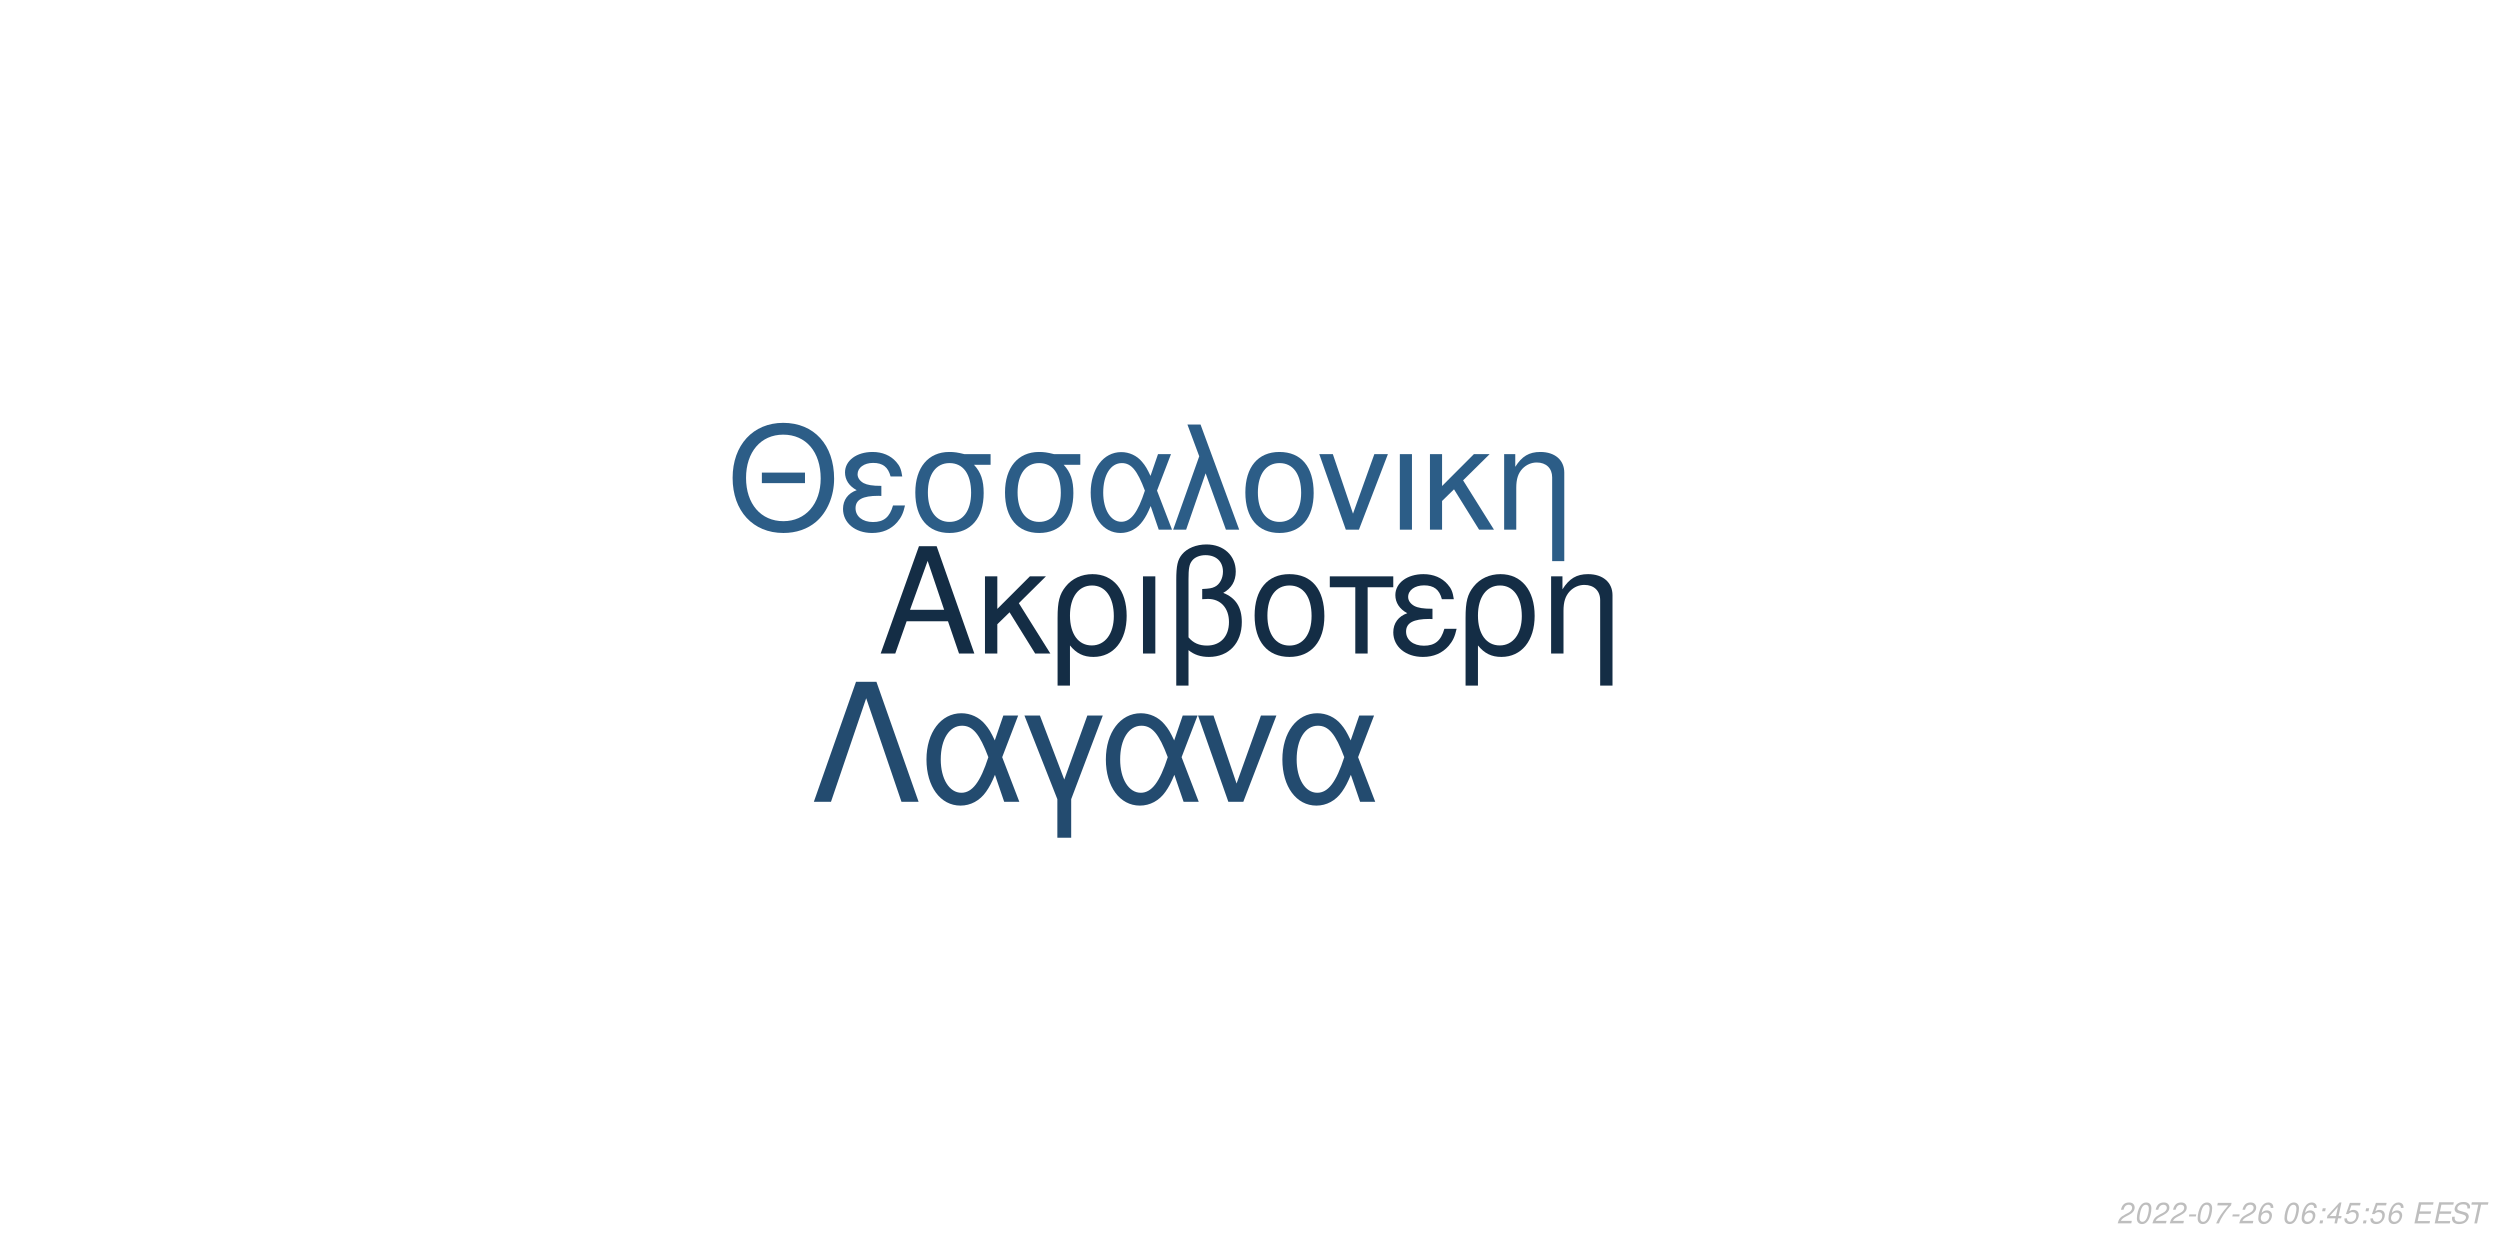
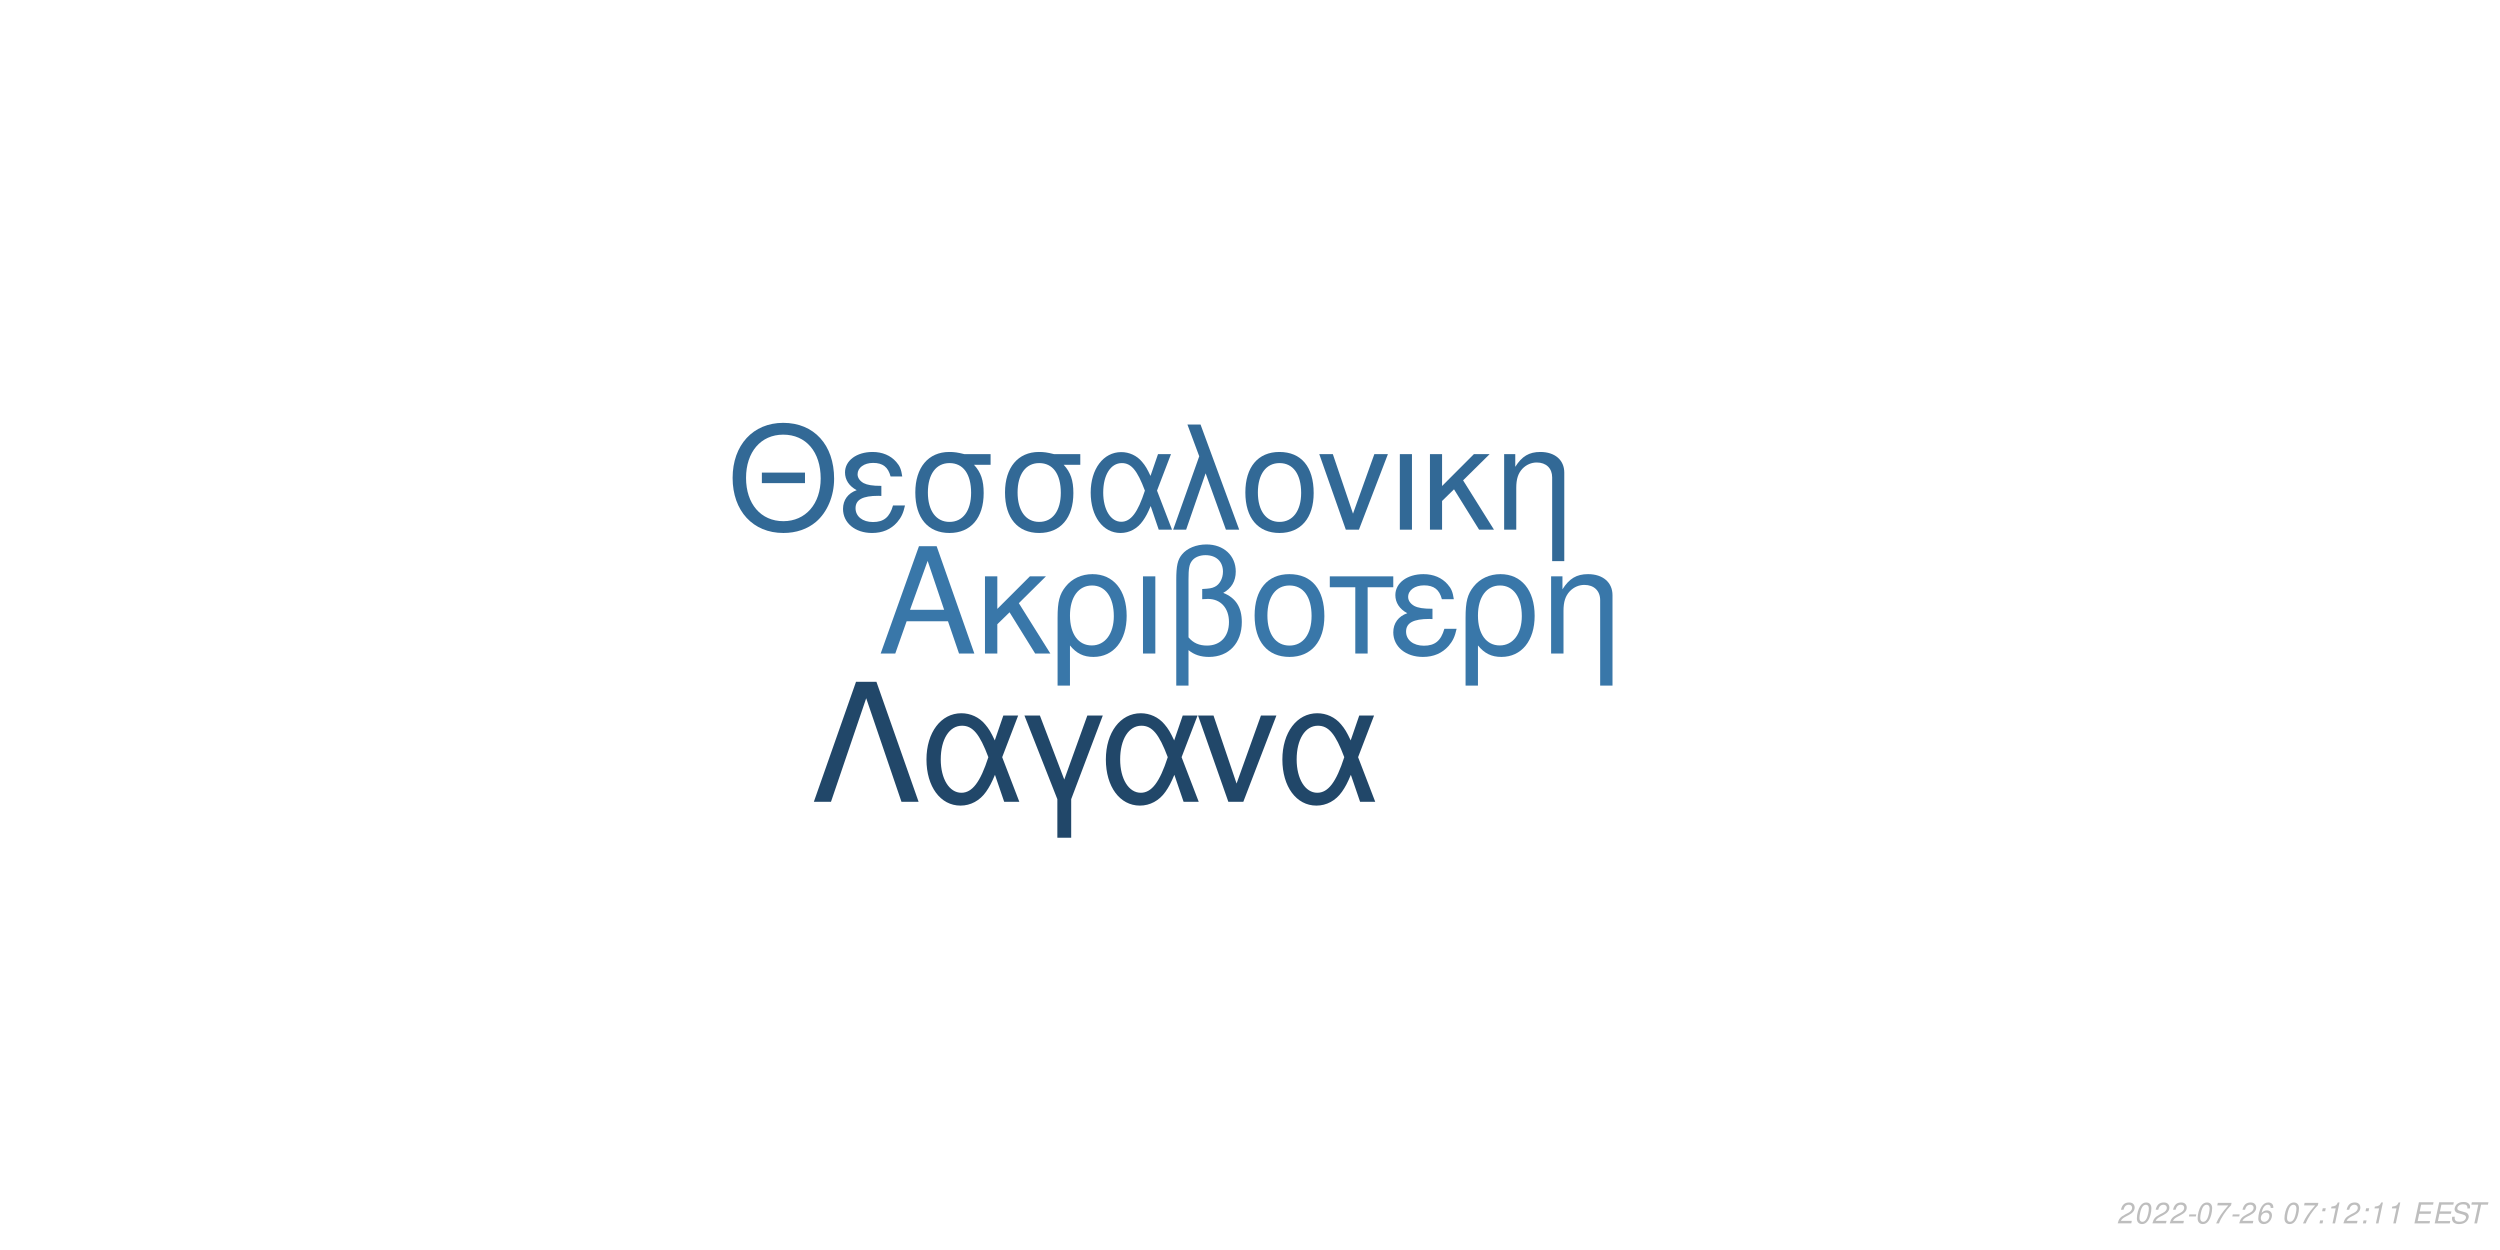
<svg xmlns="http://www.w3.org/2000/svg" xmlns:xlink="http://www.w3.org/1999/xlink" width="864pt" height="432pt" viewBox="0 0 864 432" version="1.1">
  <defs>
    <g>
      <symbol overflow="visible" id="glyph0-0">
        <path style="stroke:none;" d="" />
      </symbol>
      <symbol overflow="visible" id="glyph0-1">
        <path style="stroke:none;" d="M 24.125 -11.141 L 27.938 0 L 33.234 0 L 20.203 -37.094 L 14.094 -37.094 L 0.859 0 L 5.906 0 L 9.828 -11.141 Z M 22.797 -15.109 L 11 -15.109 L 17.094 -32.016 Z M 22.797 -15.109 " />
      </symbol>
      <symbol overflow="visible" id="glyph0-2">
        <path style="stroke:none;" d="M 7.172 -15.422 L 7.172 -26.672 L 2.906 -26.672 L 2.906 0 L 7.172 0 L 7.172 -10.125 L 11.406 -14.25 L 20.25 0 L 25.5 0 L 14.609 -17.406 L 23.969 -26.672 L 18.422 -26.672 Z M 7.172 -15.422 " />
      </symbol>
      <symbol overflow="visible" id="glyph0-3">
        <path style="stroke:none;" d="M 3 11.094 L 7.281 11.094 L 7.281 -2.797 C 9.516 -0.047 11.953 1.172 15.375 1.172 C 22.344 1.172 26.875 -4.422 26.875 -13.031 C 26.875 -21.891 22.297 -27.438 15.062 -27.438 C 11.297 -27.438 7.984 -25.906 5.797 -23.156 C 3.672 -20.516 3 -17.969 3 -12.359 Z M 14.906 -23.516 C 19.547 -23.516 22.438 -19.438 22.438 -12.922 C 22.438 -6.812 19.391 -2.797 14.812 -2.797 C 10.172 -2.797 7.281 -6.766 7.281 -13.125 C 7.281 -19.484 10.234 -23.516 14.906 -23.516 Z M 14.906 -23.516 " />
      </symbol>
      <symbol overflow="visible" id="glyph0-4">
        <path style="stroke:none;" d="M 3.516 0 L 7.781 0 L 7.781 -26.672 L 3.516 -26.672 Z M 3.516 0 " />
      </symbol>
      <symbol overflow="visible" id="glyph0-5">
        <path style="stroke:none;" d="M 4.016 11.094 L 8.25 11.094 L 8.25 -1.172 C 10.172 0.406 12.422 1.172 15.312 1.172 C 22.188 1.172 26.672 -3.609 26.672 -10.891 C 26.672 -15.984 24.578 -19.234 20.25 -20.969 C 23.109 -22.547 24.578 -25.031 24.578 -28.344 C 24.578 -33.844 20.406 -37.703 14.453 -37.703 C 10.938 -37.703 7.734 -36.391 6 -34.25 C 4.484 -32.422 4.016 -30.328 4.016 -25.391 Z M 8.25 -25.656 C 8.25 -29.359 8.5 -30.844 9.469 -32.062 C 10.375 -33.281 12.156 -34 14.094 -34 C 17.812 -34 20.156 -31.812 20.156 -28.297 C 20.156 -25.953 18.984 -23.812 17.297 -23.047 C 16.281 -22.547 15.469 -22.438 12.984 -22.297 L 12.984 -18.781 C 13.734 -18.828 14.344 -18.875 14.969 -18.875 C 19.344 -18.875 22.234 -15.719 22.234 -10.891 C 22.234 -5.906 19.281 -2.75 14.656 -2.75 C 11.953 -2.75 9.922 -3.609 8.25 -5.594 Z M 8.25 -25.656 " />
      </symbol>
      <symbol overflow="visible" id="glyph0-6">
        <path style="stroke:none;" d="M 14.094 -27.438 C 6.562 -27.438 2.094 -22.094 2.094 -13.125 C 2.094 -4.125 6.562 1.172 14.141 1.172 C 21.672 1.172 26.203 -4.172 26.203 -12.922 C 26.203 -22.188 21.828 -27.438 14.094 -27.438 Z M 14.141 -23.516 C 18.938 -23.516 21.781 -19.594 21.781 -12.984 C 21.781 -6.672 18.828 -2.75 14.141 -2.75 C 9.422 -2.75 6.516 -6.672 6.516 -13.125 C 6.516 -19.594 9.422 -23.516 14.141 -23.516 Z M 14.141 -23.516 " />
      </symbol>
      <symbol overflow="visible" id="glyph0-7">
        <path style="stroke:none;" d="M 7.891 0 L 12.156 0 L 12.156 -22.906 L 21.016 -22.906 L 21.016 -26.672 L -0.922 -26.672 L -0.922 -22.906 L 7.891 -22.906 Z M 7.891 0 " />
      </symbol>
      <symbol overflow="visible" id="glyph0-8">
        <path style="stroke:none;" d="M 14.562 -15.469 C 11.344 -15.469 9.562 -15.781 8.297 -16.438 C 6.922 -17.203 6.156 -18.328 6.156 -19.547 C 6.156 -21.891 8.453 -23.562 11.656 -23.562 C 15.062 -23.562 16.953 -22.094 17.812 -18.781 L 21.938 -18.781 C 21.578 -21.266 21.062 -22.5 19.797 -23.922 C 17.812 -26.203 14.906 -27.438 11.453 -27.438 C 5.797 -27.438 1.734 -24.375 1.734 -20.203 C 1.734 -17.609 3.156 -15.375 5.859 -13.938 C 2.797 -12.875 1.016 -10.484 1.016 -7.328 C 1.016 -2.391 5.297 1.172 11.25 1.172 C 14.969 1.172 17.906 -0.109 20.156 -2.641 C 21.578 -4.328 22.297 -5.797 22.906 -8.547 L 18.672 -8.547 C 17.5 -4.422 15.422 -2.703 11.609 -2.703 C 7.938 -2.703 5.438 -4.688 5.438 -7.578 C 5.438 -10.578 7.938 -11.953 13.484 -11.953 C 13.641 -11.953 14.094 -11.953 14.562 -11.906 Z M 14.562 -15.469 " />
      </symbol>
      <symbol overflow="visible" id="glyph0-9">
        <path style="stroke:none;" d="M 3.562 -26.672 L 3.562 0 L 7.844 0 L 7.844 -14.703 C 7.844 -17.906 8.5 -19.891 10.031 -21.531 C 11.406 -22.953 13.188 -23.719 15.062 -23.719 C 18.375 -23.719 20.516 -21.672 20.516 -18.469 L 20.516 11.094 L 24.781 11.094 L 24.781 -20.156 C 24.781 -24.578 21.469 -27.438 16.328 -27.438 C 12.359 -27.438 9.828 -25.906 7.484 -22.188 L 7.484 -26.672 Z M 3.562 -26.672 " />
      </symbol>
      <symbol overflow="visible" id="glyph1-0">
        <path style="stroke:none;" d="" />
      </symbol>
      <symbol overflow="visible" id="glyph1-1">
        <path style="stroke:none;" d="M 26.859 -19.734 L 11.953 -19.734 L 11.953 -16.094 L 26.859 -16.094 Z M 19.328 -36.922 C 8.922 -36.922 1.844 -29.25 1.844 -17.891 C 1.844 -6.484 8.875 1.141 19.391 1.141 C 23.812 1.141 27.703 -0.203 30.641 -2.688 C 34.578 -6.031 36.922 -11.656 36.922 -17.594 C 36.922 -29.297 30 -36.922 19.328 -36.922 Z M 19.328 -32.844 C 27.203 -32.844 32.281 -26.906 32.281 -17.688 C 32.281 -8.922 27.062 -2.938 19.391 -2.938 C 11.609 -2.938 6.484 -8.922 6.484 -17.891 C 6.484 -26.859 11.609 -32.844 19.328 -32.844 Z M 19.328 -32.844 " />
      </symbol>
      <symbol overflow="visible" id="glyph1-2">
        <path style="stroke:none;" d="M 14.25 -15.141 C 11.109 -15.141 9.375 -15.453 8.125 -16.094 C 6.781 -16.844 6.031 -17.938 6.031 -19.141 C 6.031 -21.422 8.266 -23.078 11.406 -23.078 C 14.75 -23.078 16.594 -21.625 17.438 -18.391 L 21.469 -18.391 C 21.125 -20.828 20.625 -22.031 19.391 -23.422 C 17.438 -25.656 14.594 -26.859 11.219 -26.859 C 5.688 -26.859 1.688 -23.875 1.688 -19.781 C 1.688 -17.234 3.094 -15.047 5.734 -13.656 C 2.734 -12.609 1 -10.266 1 -7.172 C 1 -2.344 5.188 1.141 11.016 1.141 C 14.656 1.141 17.547 -0.094 19.734 -2.594 C 21.125 -4.234 21.828 -5.688 22.422 -8.375 L 18.281 -8.375 C 17.141 -4.328 15.094 -2.641 11.359 -2.641 C 7.766 -2.641 5.328 -4.578 5.328 -7.422 C 5.328 -10.359 7.766 -11.703 13.203 -11.703 C 13.359 -11.703 13.797 -11.703 14.25 -11.656 Z M 14.25 -15.141 " />
      </symbol>
      <symbol overflow="visible" id="glyph1-3">
        <path style="stroke:none;" d="M 29 -26.109 L 19.938 -26.109 C 17.594 -26.703 16.438 -26.859 14.703 -26.859 C 7.469 -26.859 2.984 -21.469 2.984 -12.859 C 2.984 -4.031 7.375 1.141 14.797 1.141 C 22.172 1.141 26.609 -4.078 26.609 -12.656 C 26.609 -17.047 25.656 -19.828 23.266 -22.422 L 29 -22.422 Z M 14.797 -23.016 C 19.531 -23.016 22.266 -19.234 22.266 -12.75 C 22.266 -6.531 19.438 -2.688 14.797 -2.688 C 10.172 -2.688 7.328 -6.531 7.328 -12.859 C 7.328 -19.188 10.172 -23.016 14.797 -23.016 Z M 14.797 -23.016 " />
      </symbol>
      <symbol overflow="visible" id="glyph1-4">
        <path style="stroke:none;" d="M 29.344 -26.109 L 24.859 -26.109 L 22.266 -18.578 C 21.125 -21.031 20.484 -22.125 19.328 -23.469 C 17.547 -25.609 14.906 -26.812 12.156 -26.812 C 5.984 -26.812 1.594 -20.984 1.594 -12.812 C 1.594 -4.578 5.828 1.141 11.906 1.141 C 14.953 1.141 17.734 -0.344 19.625 -3.047 C 20.672 -4.531 21.281 -5.688 22.328 -8.172 L 25.109 0 L 29.703 0 L 24.516 -13.5 Z M 20.328 -13.5 C 17.891 -5.922 15.453 -2.734 12.156 -2.734 C 8.516 -2.734 5.922 -6.922 5.922 -12.812 C 5.922 -18.938 8.516 -23.016 12.359 -23.016 C 15.594 -23.016 17.688 -20.531 20.328 -13.5 Z M 20.328 -13.5 " />
      </symbol>
      <symbol overflow="visible" id="glyph1-5">
        <path style="stroke:none;" d="M 1.094 0 L 5.578 0 L 12.312 -19.484 L 19.328 0 L 23.922 0 L 10.562 -36.328 L 6.031 -36.328 L 10.109 -25.359 Z M 1.094 0 " />
      </symbol>
      <symbol overflow="visible" id="glyph1-6">
        <path style="stroke:none;" d="M 13.797 -26.859 C 6.422 -26.859 2.047 -21.625 2.047 -12.859 C 2.047 -4.031 6.422 1.141 13.859 1.141 C 21.234 1.141 25.656 -4.078 25.656 -12.656 C 25.656 -21.719 21.375 -26.859 13.797 -26.859 Z M 13.859 -23.016 C 18.531 -23.016 21.328 -19.188 21.328 -12.703 C 21.328 -6.531 18.438 -2.688 13.859 -2.688 C 9.219 -2.688 6.375 -6.531 6.375 -12.859 C 6.375 -19.188 9.219 -23.016 13.859 -23.016 Z M 13.859 -23.016 " />
      </symbol>
      <symbol overflow="visible" id="glyph1-7">
        <path style="stroke:none;" d="M 14.297 0 L 24.312 -26.109 L 19.625 -26.109 L 12.25 -5.531 L 5.281 -26.109 L 0.594 -26.109 L 9.766 0 Z M 14.297 0 " />
      </symbol>
      <symbol overflow="visible" id="glyph1-8">
        <path style="stroke:none;" d="M 3.438 0 L 7.625 0 L 7.625 -26.109 L 3.438 -26.109 Z M 3.438 0 " />
      </symbol>
      <symbol overflow="visible" id="glyph1-9">
        <path style="stroke:none;" d="M 7.031 -15.094 L 7.031 -26.109 L 2.844 -26.109 L 2.844 0 L 7.031 0 L 7.031 -9.922 L 11.156 -13.953 L 19.828 0 L 24.969 0 L 14.297 -17.047 L 23.469 -26.109 L 18.031 -26.109 Z M 7.031 -15.094 " />
      </symbol>
      <symbol overflow="visible" id="glyph1-10">
        <path style="stroke:none;" d="M 3.484 -26.109 L 3.484 0 L 7.672 0 L 7.672 -14.406 C 7.672 -17.547 8.328 -19.484 9.812 -21.078 C 11.156 -22.469 12.906 -23.219 14.75 -23.219 C 17.984 -23.219 20.078 -21.234 20.078 -18.094 L 20.078 10.859 L 24.266 10.859 L 24.266 -19.734 C 24.266 -24.062 21.031 -26.859 16 -26.859 C 12.109 -26.859 9.609 -25.359 7.328 -21.719 L 7.328 -26.109 Z M 3.484 -26.109 " />
      </symbol>
      <symbol overflow="visible" id="glyph2-0">
        <path style="stroke:none;" d="" />
      </symbol>
      <symbol overflow="visible" id="glyph2-1">
        <path style="stroke:none;" d="M 22.531 -41.484 L 15.484 -41.484 L 0.906 0 L 6.828 0 L 19 -35.797 L 31.188 0 L 37.109 0 Z M 22.531 -41.484 " />
      </symbol>
      <symbol overflow="visible" id="glyph2-2">
        <path style="stroke:none;" d="M 33.516 -29.812 L 28.391 -29.812 L 25.438 -21.219 C 24.125 -24.016 23.391 -25.266 22.078 -26.797 C 20.031 -29.25 17.016 -30.609 13.891 -30.609 C 6.828 -30.609 1.828 -23.953 1.828 -14.625 C 1.828 -5.234 6.656 1.312 13.594 1.312 C 17.078 1.312 20.266 -0.391 22.422 -3.469 C 23.609 -5.172 24.297 -6.484 25.5 -9.328 L 28.688 0 L 33.922 0 L 28 -15.422 Z M 23.219 -15.422 C 20.422 -6.766 17.641 -3.125 13.891 -3.125 C 9.734 -3.125 6.766 -7.906 6.766 -14.625 C 6.766 -21.625 9.734 -26.297 14.109 -26.297 C 17.812 -26.297 20.203 -23.453 23.219 -15.422 Z M 23.219 -15.422 " />
      </symbol>
      <symbol overflow="visible" id="glyph2-3">
        <path style="stroke:none;" d="M 12.062 12.406 L 16.844 12.406 L 16.844 -0.906 L 27.766 -29.812 L 22.422 -29.812 L 14.453 -7.688 L 6.031 -29.812 L 0.688 -29.812 L 12.062 -0.906 Z M 12.062 12.406 " />
      </symbol>
      <symbol overflow="visible" id="glyph2-4">
        <path style="stroke:none;" d="M 16.328 0 L 27.766 -29.812 L 22.422 -29.812 L 14 -6.312 L 6.031 -29.812 L 0.688 -29.812 L 11.156 0 Z M 16.328 0 " />
      </symbol>
      <symbol overflow="visible" id="glyph3-0">
        <path style="stroke:none;" d="" />
      </symbol>
      <symbol overflow="visible" id="glyph3-1">
        <path style="stroke:none;" d="M 5.234 -0.875 L 1.469 -0.875 C 1.641 -1.375 2.203 -1.891 3.109 -2.344 L 4.234 -2.938 C 5.562 -3.625 6.219 -4.469 6.219 -5.484 C 6.219 -5.938 6.062 -6.359 5.797 -6.656 C 5.469 -7.047 4.984 -7.234 4.312 -7.234 C 2.766 -7.234 1.891 -6.453 1.484 -4.734 L 2.375 -4.734 C 2.484 -5.188 2.609 -5.484 2.797 -5.75 C 3.094 -6.203 3.609 -6.453 4.188 -6.453 C 4.891 -6.453 5.344 -6.031 5.344 -5.375 C 5.344 -4.703 4.859 -4.094 4.016 -3.656 L 2.984 -3.125 C 1.234 -2.188 0.797 -1.656 0.344 -0.016 L 5.047 -0.016 Z M 5.234 -0.875 " />
      </symbol>
      <symbol overflow="visible" id="glyph3-2">
        <path style="stroke:none;" d="M 4.203 -7.234 C 3.375 -7.234 2.688 -6.812 2.125 -5.984 C 1.484 -5.047 0.984 -3.188 0.984 -1.734 C 0.984 -1.109 1.172 -0.562 1.484 -0.266 C 1.797 0.047 2.281 0.234 2.766 0.234 C 3.625 0.234 4.281 -0.156 4.859 -1.016 C 5.516 -1.953 6 -3.797 6 -5.266 C 6 -6.5 5.328 -7.234 4.203 -7.234 Z M 4.094 -6.453 C 4.734 -6.453 5.125 -5.984 5.125 -5.156 C 5.125 -4.203 4.781 -2.625 4.406 -1.812 C 3.984 -0.938 3.516 -0.547 2.875 -0.547 C 2.25 -0.547 1.875 -1.031 1.875 -1.828 C 1.875 -2.797 2.203 -4.344 2.594 -5.203 C 2.984 -6.047 3.453 -6.453 4.094 -6.453 Z M 4.094 -6.453 " />
      </symbol>
      <symbol overflow="visible" id="glyph3-3">
        <path style="stroke:none;" d="M 3.516 -3.125 L 1.125 -3.125 L 0.969 -2.406 L 3.359 -2.406 Z M 3.516 -3.125 " />
      </symbol>
      <symbol overflow="visible" id="glyph3-4">
        <path style="stroke:none;" d="M 6.703 -7.094 L 1.953 -7.094 L 1.766 -6.219 L 5.594 -6.219 C 3.344 -3.688 2.266 -2.109 1.375 0 L 2.344 0 C 3.031 -1.906 4.828 -4.594 6.547 -6.281 Z M 6.703 -7.094 " />
      </symbol>
      <symbol overflow="visible" id="glyph3-5">
        <path style="stroke:none;" d="M 6.125 -5.344 L 6.141 -5.625 C 6.141 -6.609 5.453 -7.234 4.391 -7.234 C 3.438 -7.234 2.641 -6.719 2.016 -5.703 C 1.422 -4.781 0.938 -2.953 0.938 -1.688 C 0.938 -0.516 1.688 0.234 2.859 0.234 C 3.703 0.234 4.438 -0.156 5 -0.875 C 5.406 -1.422 5.672 -2.156 5.672 -2.766 C 5.672 -3.812 4.969 -4.5 3.906 -4.5 C 3.234 -4.5 2.672 -4.234 2.094 -3.625 C 2.406 -5.375 3.234 -6.453 4.25 -6.453 C 4.703 -6.453 5.062 -6.234 5.172 -5.844 C 5.203 -5.719 5.234 -5.578 5.25 -5.344 Z M 3.656 -3.734 C 4.344 -3.734 4.797 -3.281 4.797 -2.625 C 4.797 -1.469 3.984 -0.547 2.984 -0.547 C 2.297 -0.547 1.812 -1.047 1.812 -1.766 C 1.812 -2.859 2.625 -3.734 3.656 -3.734 Z M 3.656 -3.734 " />
      </symbol>
      <symbol overflow="visible" id="glyph3-6">
        <path style="stroke:none;" d="" />
      </symbol>
      <symbol overflow="visible" id="glyph3-7">
        <path style="stroke:none;" d="M 2.359 -1.031 L 1.312 -1.031 L 1.094 0 L 2.141 0 Z M 3.266 -5.234 L 2.219 -5.234 L 2 -4.203 L 3.047 -4.203 Z M 3.266 -5.234 " />
      </symbol>
      <symbol overflow="visible" id="glyph3-8">
-         <path style="stroke:none;" d="M 3.625 -1.75 L 3.266 0 L 4.141 0 L 4.516 -1.75 L 5.562 -1.75 L 5.734 -2.531 L 4.688 -2.531 L 5.688 -7.234 L 5.016 -7.234 L 0.844 -2.672 L 0.641 -1.75 Z M 3.797 -2.531 L 1.594 -2.531 L 4.469 -5.703 Z M 3.797 -2.531 " />
+         <path style="stroke:none;" d="M 3.703 -5.188 L 2.594 0 L 3.469 0 L 5.016 -7.234 L 4.438 -7.234 C 3.906 -6.156 3.688 -6.016 2.234 -5.812 L 2.109 -5.188 Z M 3.703 -5.188 " />
      </symbol>
      <symbol overflow="visible" id="glyph3-9">
-         <path style="stroke:none;" d="M 6.297 -7.094 L 2.594 -7.094 L 1.234 -3.234 L 2.047 -3.234 C 2.656 -3.766 2.938 -3.906 3.531 -3.906 C 4.328 -3.906 4.797 -3.453 4.797 -2.688 C 4.797 -1.438 3.969 -0.547 2.828 -0.547 C 2.031 -0.547 1.609 -0.938 1.578 -1.734 L 0.703 -1.734 L 0.703 -1.516 C 0.703 -0.938 0.844 -0.547 1.188 -0.266 C 1.562 0.062 2.078 0.234 2.703 0.234 C 3.656 0.234 4.391 -0.156 4.984 -0.922 C 5.422 -1.5 5.672 -2.234 5.672 -2.953 C 5.672 -4 4.938 -4.672 3.812 -4.672 C 3.328 -4.672 2.906 -4.547 2.406 -4.234 L 3.109 -6.219 L 6.109 -6.219 Z M 6.297 -7.094 " />
+         <path style="stroke:none;" d="M 2.547 -3.312 L 6.5 -3.312 L 6.688 -4.141 L 2.719 -4.141 L 3.219 -6.469 L 7.344 -6.469 L 7.516 -7.297 L 2.453 -7.297 L 0.906 0 L 6.125 0 L 6.297 -0.812 L 2.016 -0.812 Z M 2.547 -3.312 " />
      </symbol>
      <symbol overflow="visible" id="glyph3-10">
-         <path style="stroke:none;" d="M 2.547 -3.312 L 6.5 -3.312 L 6.688 -4.141 L 2.719 -4.141 L 3.219 -6.469 L 7.344 -6.469 L 7.516 -7.297 L 2.453 -7.297 L 0.906 0 L 6.125 0 L 6.297 -0.812 L 2.016 -0.812 Z M 2.547 -3.312 " />
+         <path style="stroke:none;" d="M 7.062 -5.156 C 7.125 -5.438 7.141 -5.562 7.141 -5.703 C 7.141 -6.156 6.938 -6.594 6.594 -6.891 C 6.188 -7.25 5.656 -7.406 4.875 -7.406 C 3.844 -7.406 3.047 -7.125 2.5 -6.562 C 2.094 -6.141 1.781 -5.438 1.781 -4.922 C 1.781 -4.297 2.219 -3.766 2.891 -3.562 L 4.594 -3.094 C 5.406 -2.859 5.734 -2.578 5.734 -2.094 C 5.734 -1.781 5.547 -1.406 5.266 -1.141 C 4.844 -0.766 4.266 -0.578 3.453 -0.578 C 2.328 -0.578 1.812 -0.984 1.812 -1.906 C 1.812 -2.047 1.812 -2.125 1.844 -2.312 L 0.984 -2.312 C 0.906 -2.062 0.891 -1.906 0.891 -1.688 C 0.891 -0.484 1.797 0.234 3.297 0.234 C 4.359 0.234 5.234 -0.062 5.812 -0.609 C 6.344 -1.078 6.688 -1.797 6.688 -2.375 C 6.688 -2.641 6.609 -2.906 6.453 -3.156 C 6.234 -3.5 5.938 -3.703 5.469 -3.828 L 3.75 -4.312 C 2.984 -4.547 2.734 -4.734 2.734 -5.188 C 2.734 -5.547 2.875 -5.844 3.188 -6.109 C 3.547 -6.438 4.031 -6.594 4.703 -6.594 C 5.266 -6.594 5.688 -6.484 5.906 -6.297 C 6.094 -6.125 6.219 -5.797 6.219 -5.516 C 6.219 -5.422 6.203 -5.344 6.188 -5.156 Z M 7.062 -5.156 " />
      </symbol>
      <symbol overflow="visible" id="glyph3-11">
-         <path style="stroke:none;" d="M 7.062 -5.156 C 7.125 -5.438 7.141 -5.562 7.141 -5.703 C 7.141 -6.156 6.938 -6.594 6.594 -6.891 C 6.188 -7.25 5.656 -7.406 4.875 -7.406 C 3.844 -7.406 3.047 -7.125 2.5 -6.562 C 2.094 -6.141 1.781 -5.438 1.781 -4.922 C 1.781 -4.297 2.219 -3.766 2.891 -3.562 L 4.594 -3.094 C 5.406 -2.859 5.734 -2.578 5.734 -2.094 C 5.734 -1.781 5.547 -1.406 5.266 -1.141 C 4.844 -0.766 4.266 -0.578 3.453 -0.578 C 2.328 -0.578 1.812 -0.984 1.812 -1.906 C 1.812 -2.047 1.812 -2.125 1.844 -2.312 L 0.984 -2.312 C 0.906 -2.062 0.891 -1.906 0.891 -1.688 C 0.891 -0.484 1.797 0.234 3.297 0.234 C 4.359 0.234 5.234 -0.062 5.812 -0.609 C 6.344 -1.078 6.688 -1.797 6.688 -2.375 C 6.688 -2.641 6.609 -2.906 6.453 -3.156 C 6.234 -3.5 5.938 -3.703 5.469 -3.828 L 3.75 -4.312 C 2.984 -4.547 2.734 -4.734 2.734 -5.188 C 2.734 -5.547 2.875 -5.844 3.188 -6.109 C 3.547 -6.438 4.031 -6.594 4.703 -6.594 C 5.266 -6.594 5.688 -6.484 5.906 -6.297 C 6.094 -6.125 6.219 -5.797 6.219 -5.516 C 6.219 -5.422 6.203 -5.344 6.188 -5.156 Z M 7.062 -5.156 " />
-       </symbol>
-       <symbol overflow="visible" id="glyph3-12">
        <path style="stroke:none;" d="M 4.938 -6.469 L 7.312 -6.469 L 7.484 -7.297 L 1.75 -7.297 L 1.578 -6.469 L 3.984 -6.469 L 2.609 0 L 3.547 0 Z M 4.938 -6.469 " />
      </symbol>
    </g>
  </defs>
  <g id="surface1">
    <rect x="0" y="0" width="864" height="432" style="fill:rgb(100%,100%,100%);fill-opacity:1;stroke:none;" />
-     <g style="fill:rgb(7.843%,17.647%,27.059%);fill-opacity:1;">
+     <g style="fill:rgb(22.353%,46.667%,66.275%);fill-opacity:1;">
      <use xlink:href="#glyph0-1" x="303.5" y="225.861" />
      <use xlink:href="#glyph0-2" x="337.5" y="225.861" />
      <use xlink:href="#glyph0-3" x="362.5" y="225.861" />
      <use xlink:href="#glyph0-4" x="391.5" y="225.861" />
      <use xlink:href="#glyph0-5" x="402.5" y="225.861" />
      <use xlink:href="#glyph0-6" x="431.5" y="225.861" />
      <use xlink:href="#glyph0-7" x="460.5" y="225.861" />
      <use xlink:href="#glyph0-8" x="480.5" y="225.861" />
      <use xlink:href="#glyph0-3" x="503.5" y="225.861" />
      <use xlink:href="#glyph0-9" x="532.5" y="225.861" />
    </g>
-     <g style="fill:rgb(17.255%,36.471%,52.941%);fill-opacity:1;">
+     <g style="fill:rgb(19.608%,41.176%,58.824%);fill-opacity:1;">
      <use xlink:href="#glyph1-1" x="251.348" y="183.058" />
      <use xlink:href="#glyph1-2" x="290.348" y="183.058" />
      <use xlink:href="#glyph1-3" x="313.348" y="183.058" />
      <use xlink:href="#glyph1-3" x="344.348" y="183.058" />
      <use xlink:href="#glyph1-4" x="375.348" y="183.058" />
      <use xlink:href="#glyph1-5" x="404.348" y="183.058" />
      <use xlink:href="#glyph1-6" x="428.348" y="183.058" />
      <use xlink:href="#glyph1-7" x="455.348" y="183.058" />
      <use xlink:href="#glyph1-8" x="480.348" y="183.058" />
      <use xlink:href="#glyph1-9" x="491.348" y="183.058" />
      <use xlink:href="#glyph1-10" x="516.348" y="183.058" />
    </g>
-     <g style="fill:rgb(13.725%,29.412%,43.529%);fill-opacity:1;">
+     <g style="fill:rgb(12.941%,27.843%,41.176%);fill-opacity:1;">
      <use xlink:href="#glyph2-1" x="280.359" y="277.105" />
      <use xlink:href="#glyph2-2" x="318.359" y="277.105" />
      <use xlink:href="#glyph2-3" x="353.359" y="277.105" />
      <use xlink:href="#glyph2-2" x="380.359" y="277.105" />
      <use xlink:href="#glyph2-4" x="413.359" y="277.105" />
      <use xlink:href="#glyph2-2" x="441.359" y="277.105" />
    </g>
    <g style="fill:rgb(74.51%,74.51%,74.51%);fill-opacity:1;">
      <use xlink:href="#glyph3-1" x="731.52" y="422.81" />
      <use xlink:href="#glyph3-2" x="737.52" y="422.81" />
      <use xlink:href="#glyph3-1" x="743.52" y="422.81" />
      <use xlink:href="#glyph3-1" x="749.52" y="422.81" />
      <use xlink:href="#glyph3-3" x="755.52" y="422.81" />
      <use xlink:href="#glyph3-2" x="758.52" y="422.81" />
      <use xlink:href="#glyph3-4" x="764.52" y="422.81" />
      <use xlink:href="#glyph3-3" x="770.52" y="422.81" />
      <use xlink:href="#glyph3-1" x="773.52" y="422.81" />
      <use xlink:href="#glyph3-5" x="779.52" y="422.81" />
      <use xlink:href="#glyph3-6" x="785.52" y="422.81" />
      <use xlink:href="#glyph3-2" x="788.52" y="422.81" />
-       <use xlink:href="#glyph3-5" x="794.52" y="422.81" />
+       <use xlink:href="#glyph3-4" x="794.52" y="422.81" />
      <use xlink:href="#glyph3-7" x="800.52" y="422.81" />
      <use xlink:href="#glyph3-8" x="803.52" y="422.81" />
-       <use xlink:href="#glyph3-9" x="809.52" y="422.81" />
+       <use xlink:href="#glyph3-1" x="809.52" y="422.81" />
      <use xlink:href="#glyph3-7" x="815.52" y="422.81" />
-       <use xlink:href="#glyph3-9" x="818.52" y="422.81" />
-       <use xlink:href="#glyph3-5" x="824.52" y="422.81" />
+       <use xlink:href="#glyph3-8" x="818.52" y="422.81" />
+       <use xlink:href="#glyph3-8" x="824.52" y="422.81" />
      <use xlink:href="#glyph3-6" x="830.52" y="422.81" />
-       <use xlink:href="#glyph3-10" x="833.52" y="422.81" />
-       <use xlink:href="#glyph3-10" x="840.52" y="422.81" />
-       <use xlink:href="#glyph3-11" x="846.52" y="422.81" />
-       <use xlink:href="#glyph3-12" x="852.52" y="422.81" />
+       <use xlink:href="#glyph3-9" x="833.52" y="422.81" />
+       <use xlink:href="#glyph3-9" x="840.52" y="422.81" />
+       <use xlink:href="#glyph3-10" x="846.52" y="422.81" />
+       <use xlink:href="#glyph3-11" x="852.52" y="422.81" />
    </g>
  </g>
</svg>
